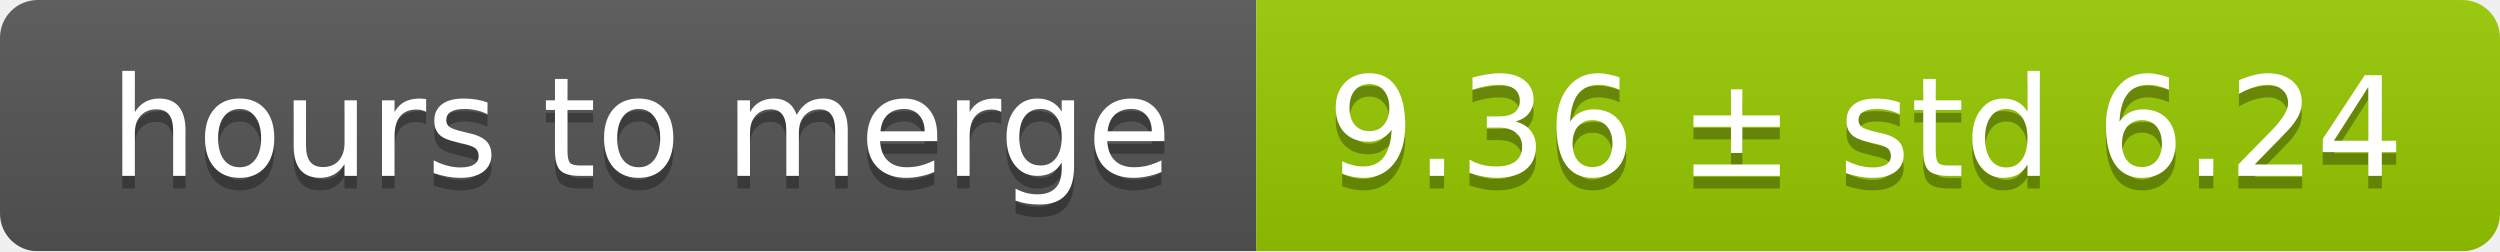
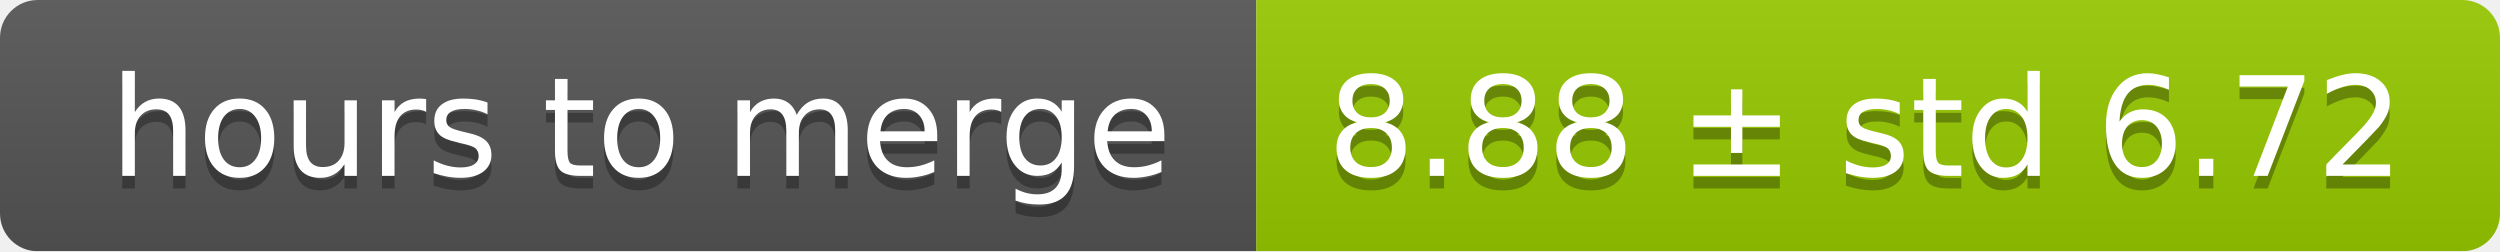
<svg xmlns="http://www.w3.org/2000/svg" width="199" height="20">
  <linearGradient id="smooth" x2="0" y2="100%">
    <stop offset="0" stop-color="#bbb" stop-opacity=".1" />
    <stop offset="1" stop-opacity=".1" />
  </linearGradient>
  <mask id="round">
    <rect width="199" height="20" rx="3" fill="#fff" />
  </mask>
  <g mask="url(#round)">
    <rect width="100" height="20" fill="#555" />
    <rect x="100" width="99" height="20" fill="#97ca00" />
    <rect width="199" height="20" fill="url(#smooth)" />
  </g>
  <g fill="#fff" text-anchor="middle" font-family="DejaVu Sans,Verdana,Geneva,sans-serif" font-size="11">
    <text x="51" y="15" fill="#010101" fill-opacity=".3">hours to merge</text>
    <text x="51" y="14">hours to merge</text>
-     <text x="148.5" y="15" fill="#010101" fill-opacity=".3">9.36 ± std 6.24</text>
-     <text x="148.5" y="14">9.36 ± std 6.24</text>
+     <text x="148.5" y="15" fill="#010101" fill-opacity=".3">8.88 ± std 6.72</text>
+     <text x="148.5" y="14">8.88 ± std 6.72</text>
  </g>
</svg>
